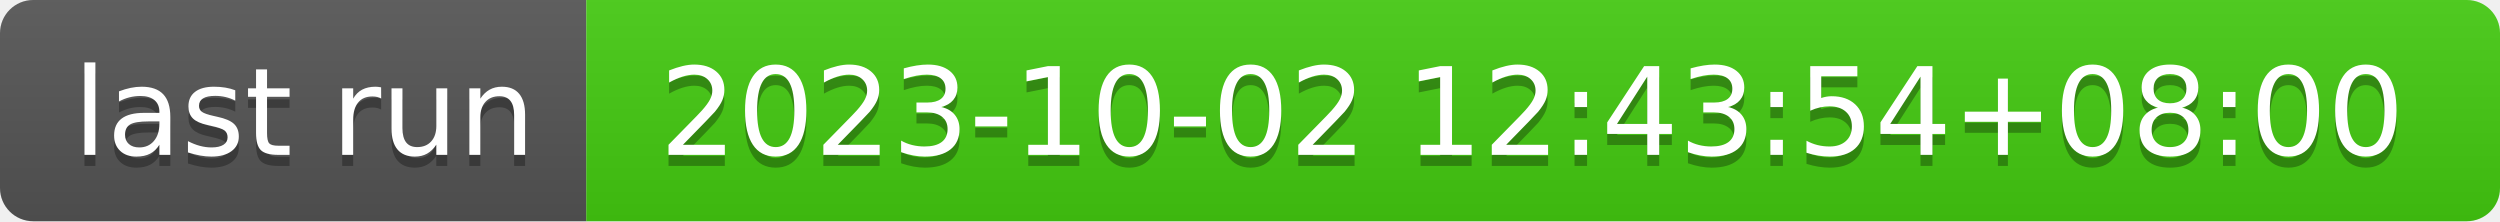
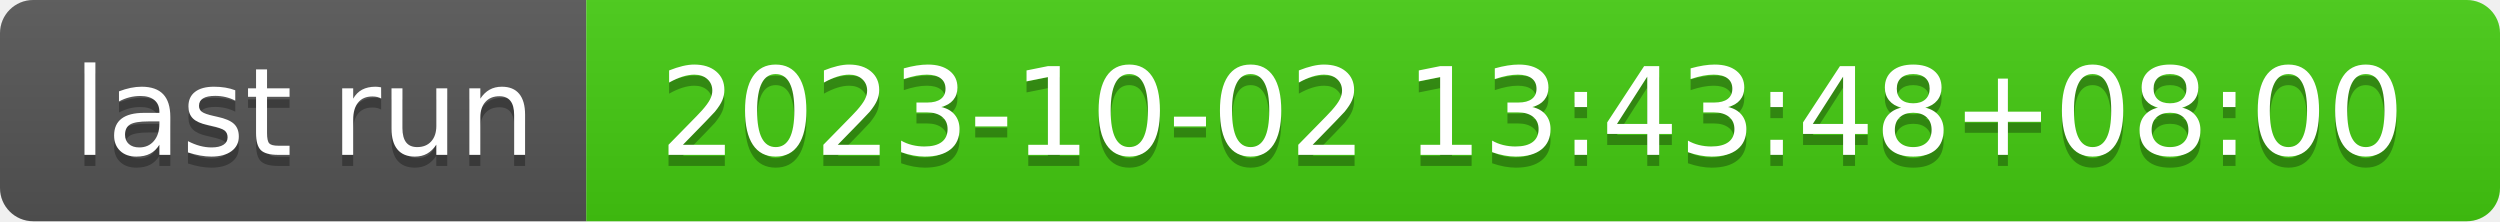
- <svg xmlns="http://www.w3.org/2000/svg" width="226" height="20" role="img" aria-label="last run: 2023-10-02 12:43:54+08:00">
+ <svg xmlns="http://www.w3.org/2000/svg" width="226" height="20" role="img" aria-label="last run: 2023-10-02 13:43:48+08:00">
  <linearGradient id="s" x2="0" y2="100%">
    <stop offset="0" stop-color="#bbb" stop-opacity=".1" />
    <stop offset="1" stop-opacity=".1" />
  </linearGradient>
  <clipPath id="r">
    <rect width="226" height="20" rx="3" fill="#fff" />
  </clipPath>
  <g clip-path="url(#r)">
    <rect width="53" height="20" fill="#555" />
    <rect x="53" width="173" height="20" fill="#4c1" />
    <rect width="226" height="20" fill="url(#s)" />
  </g>
  <g fill="#fff" text-anchor="middle" font-family="Verdana,Geneva,DejaVu Sans,sans-serif" text-rendering="geometricPrecision" font-size="110">
    <text aria-hidden="true" x="275" y="150" fill="#010101" fill-opacity=".3" transform="scale(.1)" textLength="430">last run</text>
    <text x="275" y="140" transform="scale(.1)" fill="#fff" textLength="430">last run</text>
-     <text aria-hidden="true" x="1385" y="150" fill="#010101" fill-opacity=".3" transform="scale(.1)" textLength="1630">2023-10-02 12:43:54+08:00</text>
-     <text x="1385" y="140" transform="scale(.1)" fill="#fff" textLength="1630">2023-10-02 12:43:54+08:00</text>
+     <text aria-hidden="true" x="1385" y="150" fill="#010101" fill-opacity=".3" transform="scale(.1)" textLength="1630">2023-10-02 13:43:48+08:00</text>
+     <text x="1385" y="140" transform="scale(.1)" fill="#fff" textLength="1630">2023-10-02 13:43:48+08:00</text>
  </g>
</svg>
